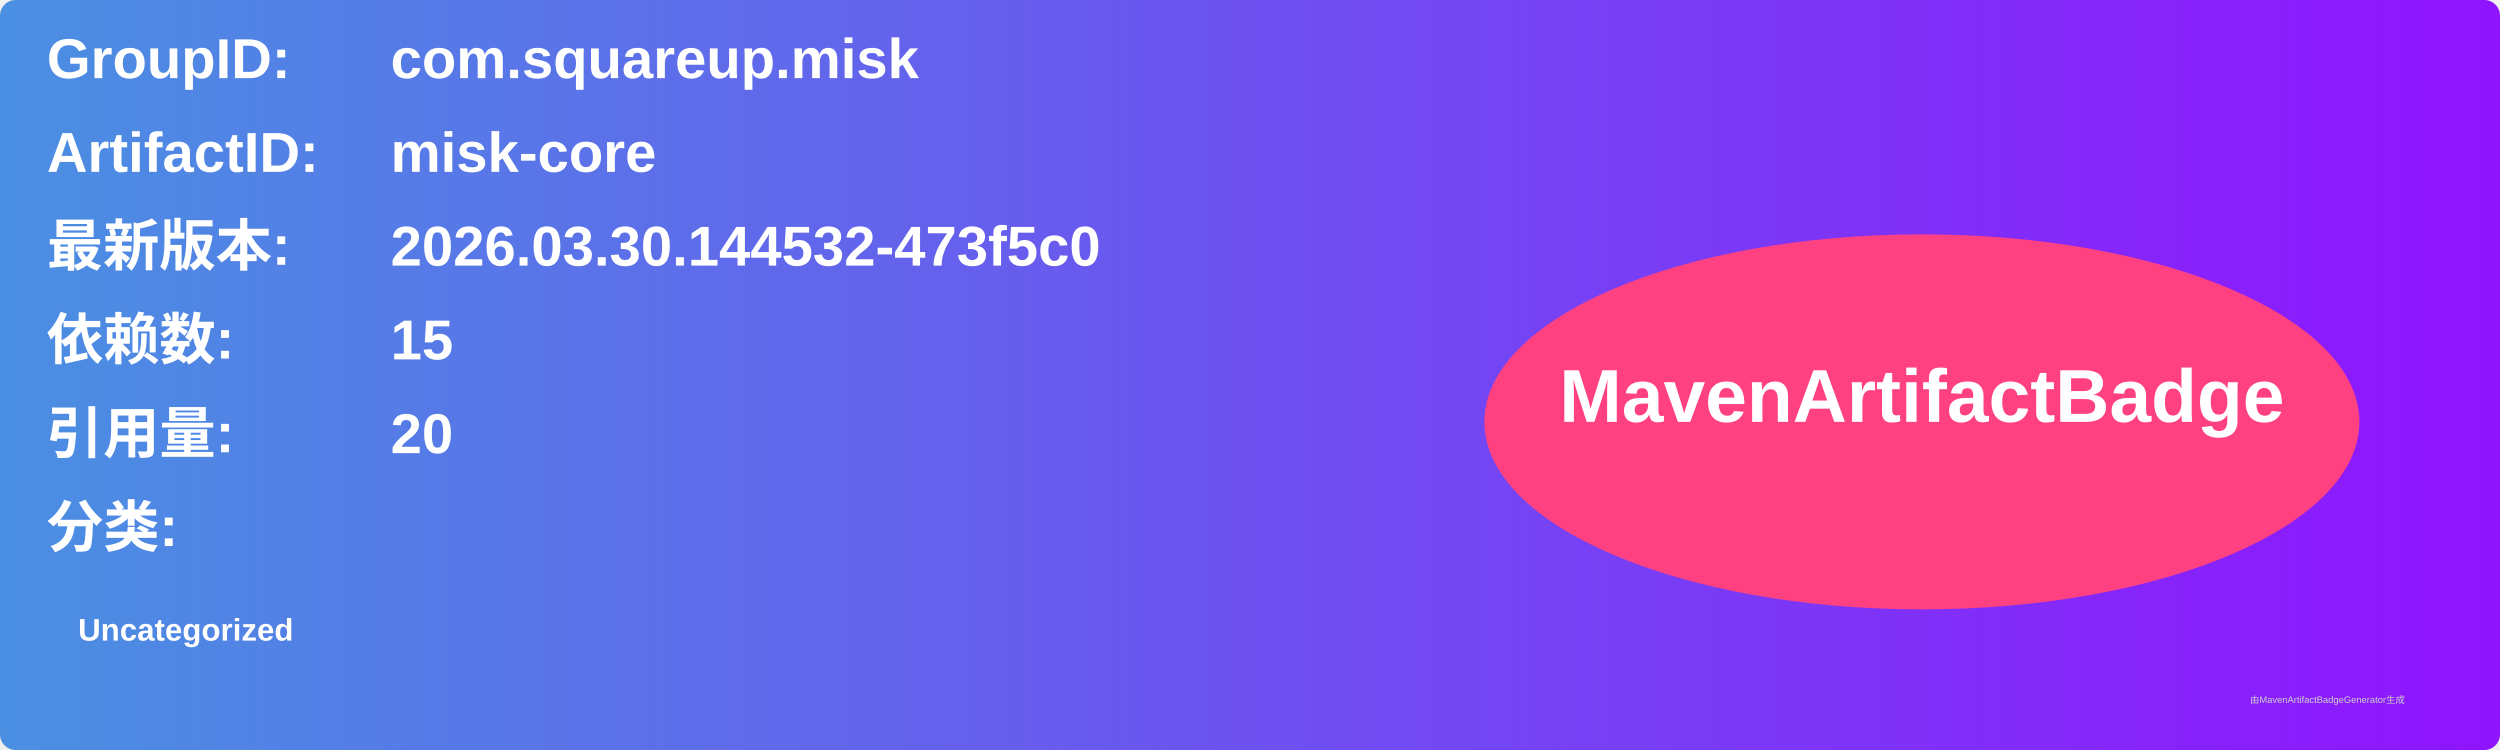
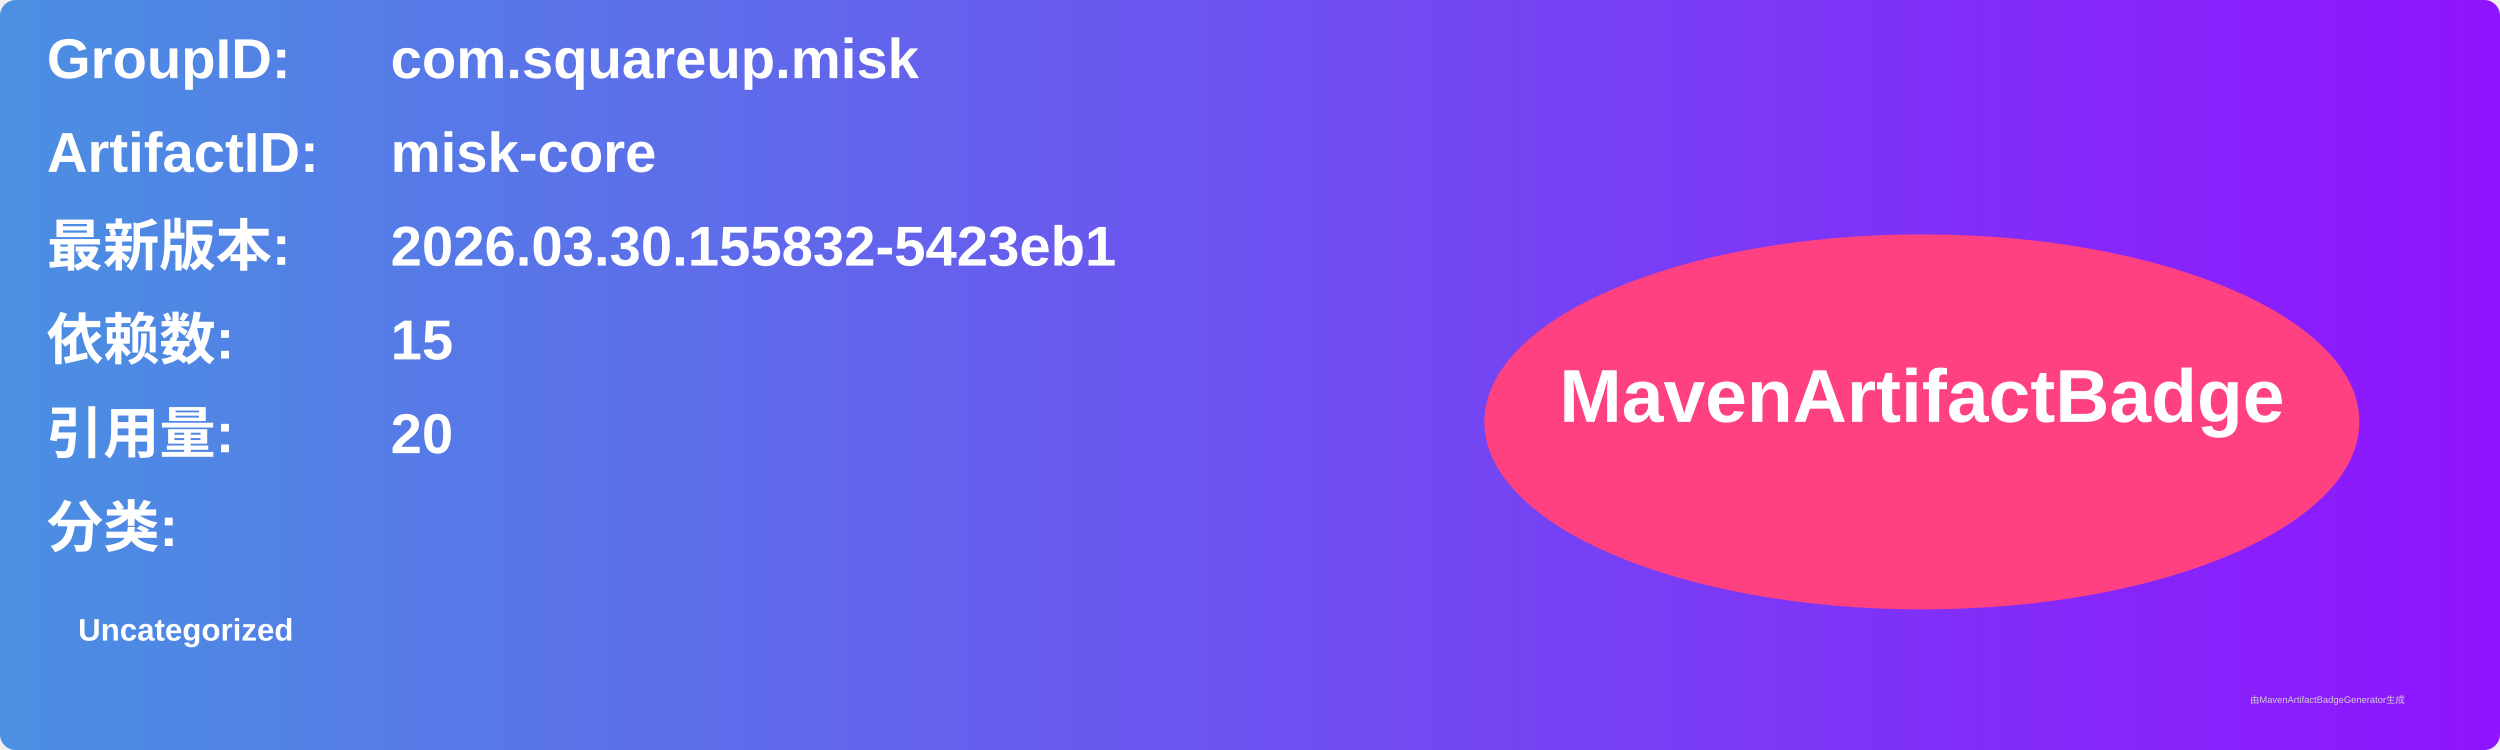
<svg xmlns="http://www.w3.org/2000/svg" width="800" height="240" viewBox="0 0 800 240">
  <linearGradient id="grad" x1="0%" y1="0%" x2="100%" y2="0%">
    <stop offset="0%" stop-color="#4a90e2" />
    <stop offset="100%" stop-color="#9013fe" />
  </linearGradient>
  <rect width="100%" height="100%" rx="5" ry="5" fill="url(#grad)" />
  <g transform="translate(15, 15)">
    <text x="0" y="10" font-family="Arial" font-size="18" fill="white" font-weight="bold" width="260">GroupID:</text>
    <text x="110" y="10" font-family="Arial" font-size="18" fill="white" font-weight="bold" width="460">com.squareup.misk</text>
    <text x="0" y="40" font-family="Arial" font-size="18" fill="white" font-weight="bold" width="260">ArtifactID:</text>
    <text x="110" y="40" font-family="Arial" font-size="18" fill="white" font-weight="bold" width="460">misk-core</text>
    <text x="0" y="70" font-family="Arial" font-size="18" fill="white" font-weight="bold">最新版本:</text>
    <text x="110" y="70" font-family="Arial" font-size="18" fill="white" font-weight="bold">
-       <tspan font-weight="bold">2026.03.30.144532-473f5c0</tspan>
+       <tspan font-weight="bold">2026.03.30.155832-5423eb1</tspan>
    </text>
    <text x="0" y="100" font-family="Arial" font-size="18" fill="white" font-weight="bold">依赖数: </text>
    <text x="110" y="100" font-family="Arial" font-size="18" fill="white">
      <tspan font-weight="bold">15</tspan>
    </text>
    <text x="0" y="130" font-family="Arial" font-size="18" fill="white" font-weight="bold">引用量: </text>
    <text x="110" y="130" font-family="Arial" font-size="18" fill="white">
      <tspan font-weight="bold">20</tspan>
    </text>
    <text x="0" y="160" font-family="Arial" font-size="18" fill="white" font-weight="bold">分类:</text>
    <text x="10" y="190" font-family="Arial" font-size="10" fill="white">
      <tspan font-weight="bold">Uncategorized</tspan>
    </text>
    <ellipse cx="600" cy="120" rx="140" ry="60" fill="#ff4081" />
    <text x="600" y="120" text-anchor="middle" font-family="Arial" font-size="24" fill="white" font-weight="bold">MavenArtifactBadge</text>
  </g>
  <text x="720" y="225" font-family="Arial" font-size="3" fill="#d0d0d0">由MavenArtifactBadgeGenerator生成</text>
</svg>
